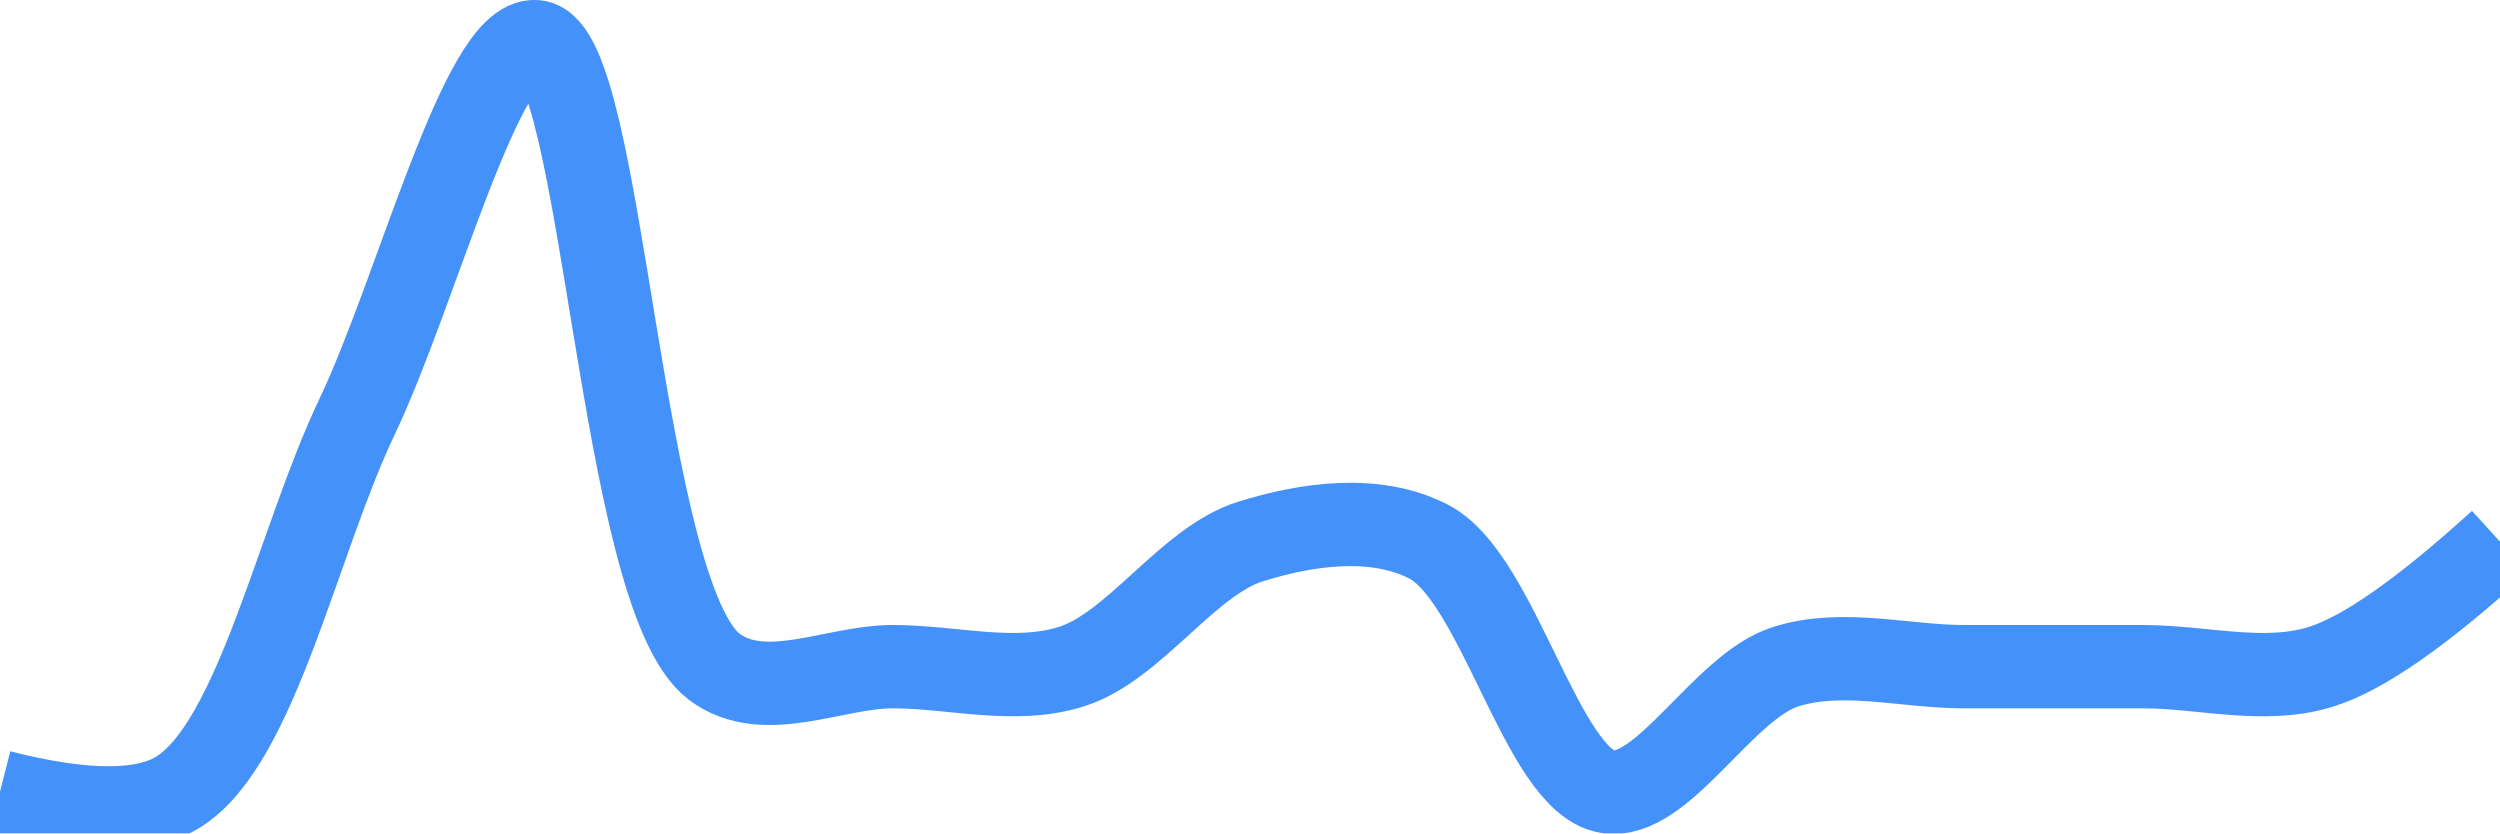
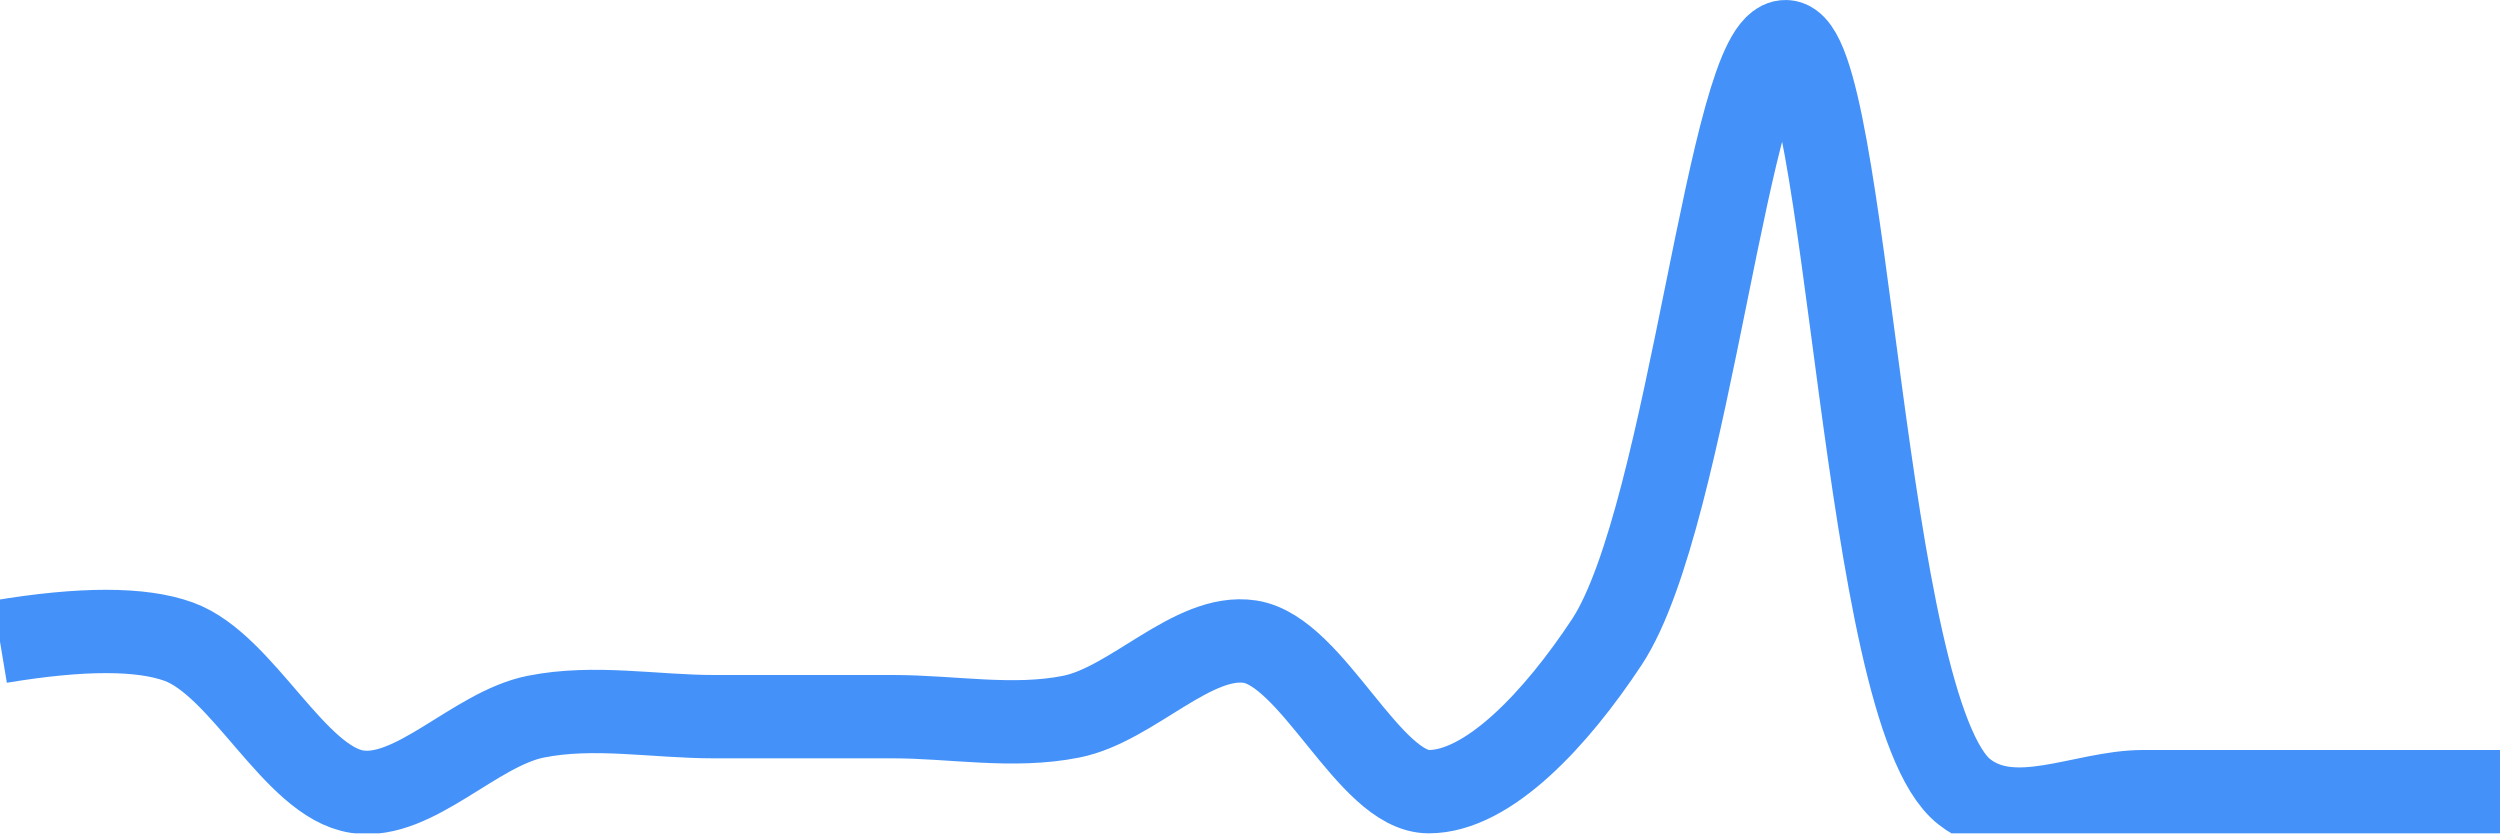
<svg xmlns="http://www.w3.org/2000/svg" class="main-svg" width="60" height="20" style="" viewBox="0 0 60 20">
  <rect x="0" y="0" width="60" height="20" style="fill: rgb(0, 0, 0); fill-opacity: 0;" />
-   <defs id="defs-748489">
+   <defs id="defs-a9de18">
    <g class="clips">
-       <clipPath id="clip748489xyplot" class="plotclip">
+       <clipPath id="clipa9de18xyplot" class="plotclip">
        <rect width="60" height="20" />
      </clipPath>
-       <clipPath class="axesclip" id="clip748489x">
+       <clipPath class="axesclip" id="clipa9de18x">
        <rect x="0" y="0" width="60" height="20" />
      </clipPath>
-       <clipPath class="axesclip" id="clip748489y">
+       <clipPath class="axesclip" id="clipa9de18y">
        <rect x="0" y="0" width="60" height="20" />
      </clipPath>
-       <clipPath class="axesclip" id="clip748489xy">
+       <clipPath class="axesclip" id="clipa9de18xy">
        <rect x="0" y="0" width="60" height="20" />
      </clipPath>
    </g>
    <g class="gradients" />
    <g class="patterns" />
  </defs>
  <g class="bglayer">
    <rect class="bg" x="0" y="0" width="60" height="20" style="fill: rgb(0, 0, 0); fill-opacity: 0; stroke-width: 0;" />
  </g>
  <g class="layer-below">
    <g class="imagelayer" />
    <g class="shapelayer" />
  </g>
  <g class="cartesianlayer">
    <g class="subplot xy">
      <g class="layer-subplot">
        <g class="shapelayer" />
        <g class="imagelayer" />
      </g>
      <g class="minor-gridlayer">
        <g class="x" />
        <g class="y" />
      </g>
      <g class="gridlayer">
        <g class="x" />
        <g class="y" />
      </g>
      <g class="zerolinelayer" />
      <g class="layer-between">
        <g class="shapelayer" />
        <g class="imagelayer" />
      </g>
      <path class="xlines-below" />
      <path class="ylines-below" />
      <g class="overlines-below" />
      <g class="xaxislayer-below" />
      <g class="yaxislayer-below" />
      <g class="overaxes-below" />
      <g class="overplot">
-         <g class="xy" transform="" clip-path="url(#clip748489xyplot)">
+         <g class="xy" transform="" clip-path="url(#clipa9de18xyplot)">
          <g class="scatterlayer mlayer">
-             <g class="trace scatter tracec4c147" style="stroke-miterlimit: 2; opacity: 1;">
+             <g class="trace scatter traced9b0e4" style="stroke-miterlimit: 2; opacity: 1;">
              <g class="fills" />
              <g class="errorbars" />
              <g class="lines">
-                 <path class="js-line" d="M0,19Q3.06,19.78 4.29,19C6.17,17.81 7.14,13 8.57,10C10,7 11.56,0.89 12.86,1C14.49,1.14 14.86,14.28 17.14,16C18.34,16.9 20,16 21.43,16C22.86,16 24.35,16.43 25.71,16C27.22,15.53 28.49,13.48 30,13C31.37,12.57 33.01,12.34 34.29,13C35.97,13.87 37,18.73 38.57,19C39.9,19.23 41.35,16.47 42.86,16C44.22,15.57 45.71,16 47.14,16C48.57,16 50,16 51.43,16C52.86,16 54.35,16.43 55.71,16Q57.22,15.53 60,13" style="vector-effect: none; fill: none; stroke: rgb(68, 146, 249); stroke-opacity: 1; stroke-width: 2px; opacity: 1;" />
+                 <path class="js-line" d="M0,15.4Q2.94,14.91 4.29,15.4C5.83,15.96 7.07,18.77 8.57,19C9.94,19.21 11.4,17.49 12.86,17.2C14.26,16.92 15.71,17.2 17.14,17.2C18.57,17.2 20,17.2 21.43,17.2C22.86,17.2 24.31,17.48 25.71,17.2C27.17,16.91 28.63,15.19 30,15.4C31.5,15.63 32.86,19 34.29,19C35.72,19 37.35,17.25 38.57,15.4C40.56,12.36 41.5,0.96 42.86,1C44.37,1.04 44.67,17.05 47.14,19C48.33,19.94 50,19 51.43,19C52.86,19 54.28,19 55.71,19Q57.14,19 60,19" style="vector-effect: none; fill: none; stroke: rgb(68, 146, 249); stroke-opacity: 1; stroke-width: 2px; opacity: 1;" />
              </g>
              <g class="points" />
              <g class="text" />
            </g>
          </g>
        </g>
      </g>
      <path class="xlines-above crisp" d="M0,0" style="fill: none;" />
      <path class="ylines-above crisp" d="M0,0" style="fill: none;" />
      <g class="overlines-above" />
      <g class="xaxislayer-above" />
      <g class="yaxislayer-above" />
      <g class="overaxes-above" />
    </g>
  </g>
  <g class="polarlayer" />
  <g class="smithlayer" />
  <g class="ternarylayer" />
  <g class="geolayer" />
  <g class="funnelarealayer" />
  <g class="pielayer" />
  <g class="iciclelayer" />
  <g class="treemaplayer" />
  <g class="sunburstlayer" />
  <g class="glimages" />
-   <defs id="topdefs-748489">
+   <defs id="topdefs-a9de18">
    <g class="clips" />
  </defs>
  <g class="layer-above">
    <g class="imagelayer" />
    <g class="shapelayer" />
  </g>
  <g class="infolayer">
    <g class="g-gtitle" />
  </g>
</svg>
